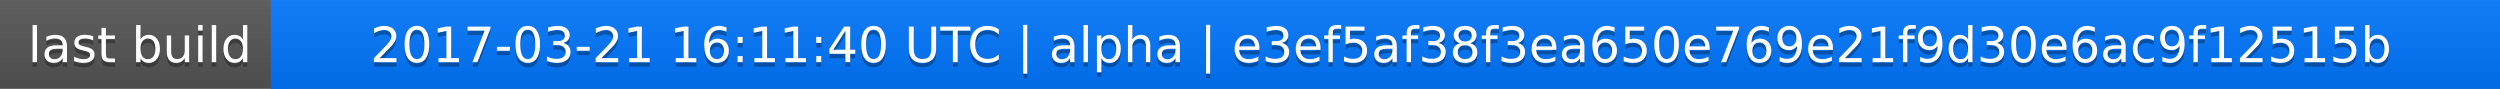
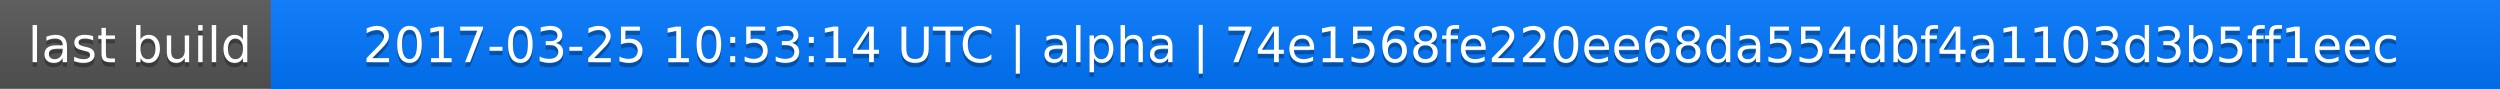
<svg xmlns="http://www.w3.org/2000/svg" width="563" height="20">
  <linearGradient id="a" x2="0" y2="100%">
    <stop offset="0" stop-color="#bbb" stop-opacity=".1" />
    <stop offset="1" stop-opacity=".1" />
  </linearGradient>
  <rect rx="0" width="563" height="20" fill="#555" />
  <rect rx="0" x="61" width="502" height="20" fill="#07f" />
  <path fill="#07f" d="M61 0h4v20h-4z" />
  <rect rx="0" width="563" height="20" fill="url(#a)" />
  <g fill="#fff" text-anchor="middle" font-family="DejaVu Sans,Verdana,Geneva,sans-serif" font-size="11">
    <text x="31.5" y="15" fill="#010101" fill-opacity=".3">last build</text>
    <text x="31.5" y="14">last build</text>
-     <text x="311" y="15" fill="#010101" fill-opacity=".3">2017-03-21 16:11:40 UTC | alpha | e3ef5af38f3ea650e769e21f9d30e6ac9f12515b</text>
-     <text x="311" y="14">2017-03-21 16:11:40 UTC | alpha | e3ef5af38f3ea650e769e21f9d30e6ac9f12515b</text>
+     <text x="311" y="15" fill="#010101" fill-opacity=".3">2017-03-25 10:53:14 UTC | alpha | 74e1568fe220ee68da554dbf4a1103d3b5ff1eec</text>
+     <text x="311" y="14">2017-03-25 10:53:14 UTC | alpha | 74e1568fe220ee68da554dbf4a1103d3b5ff1eec</text>
  </g>
</svg>
